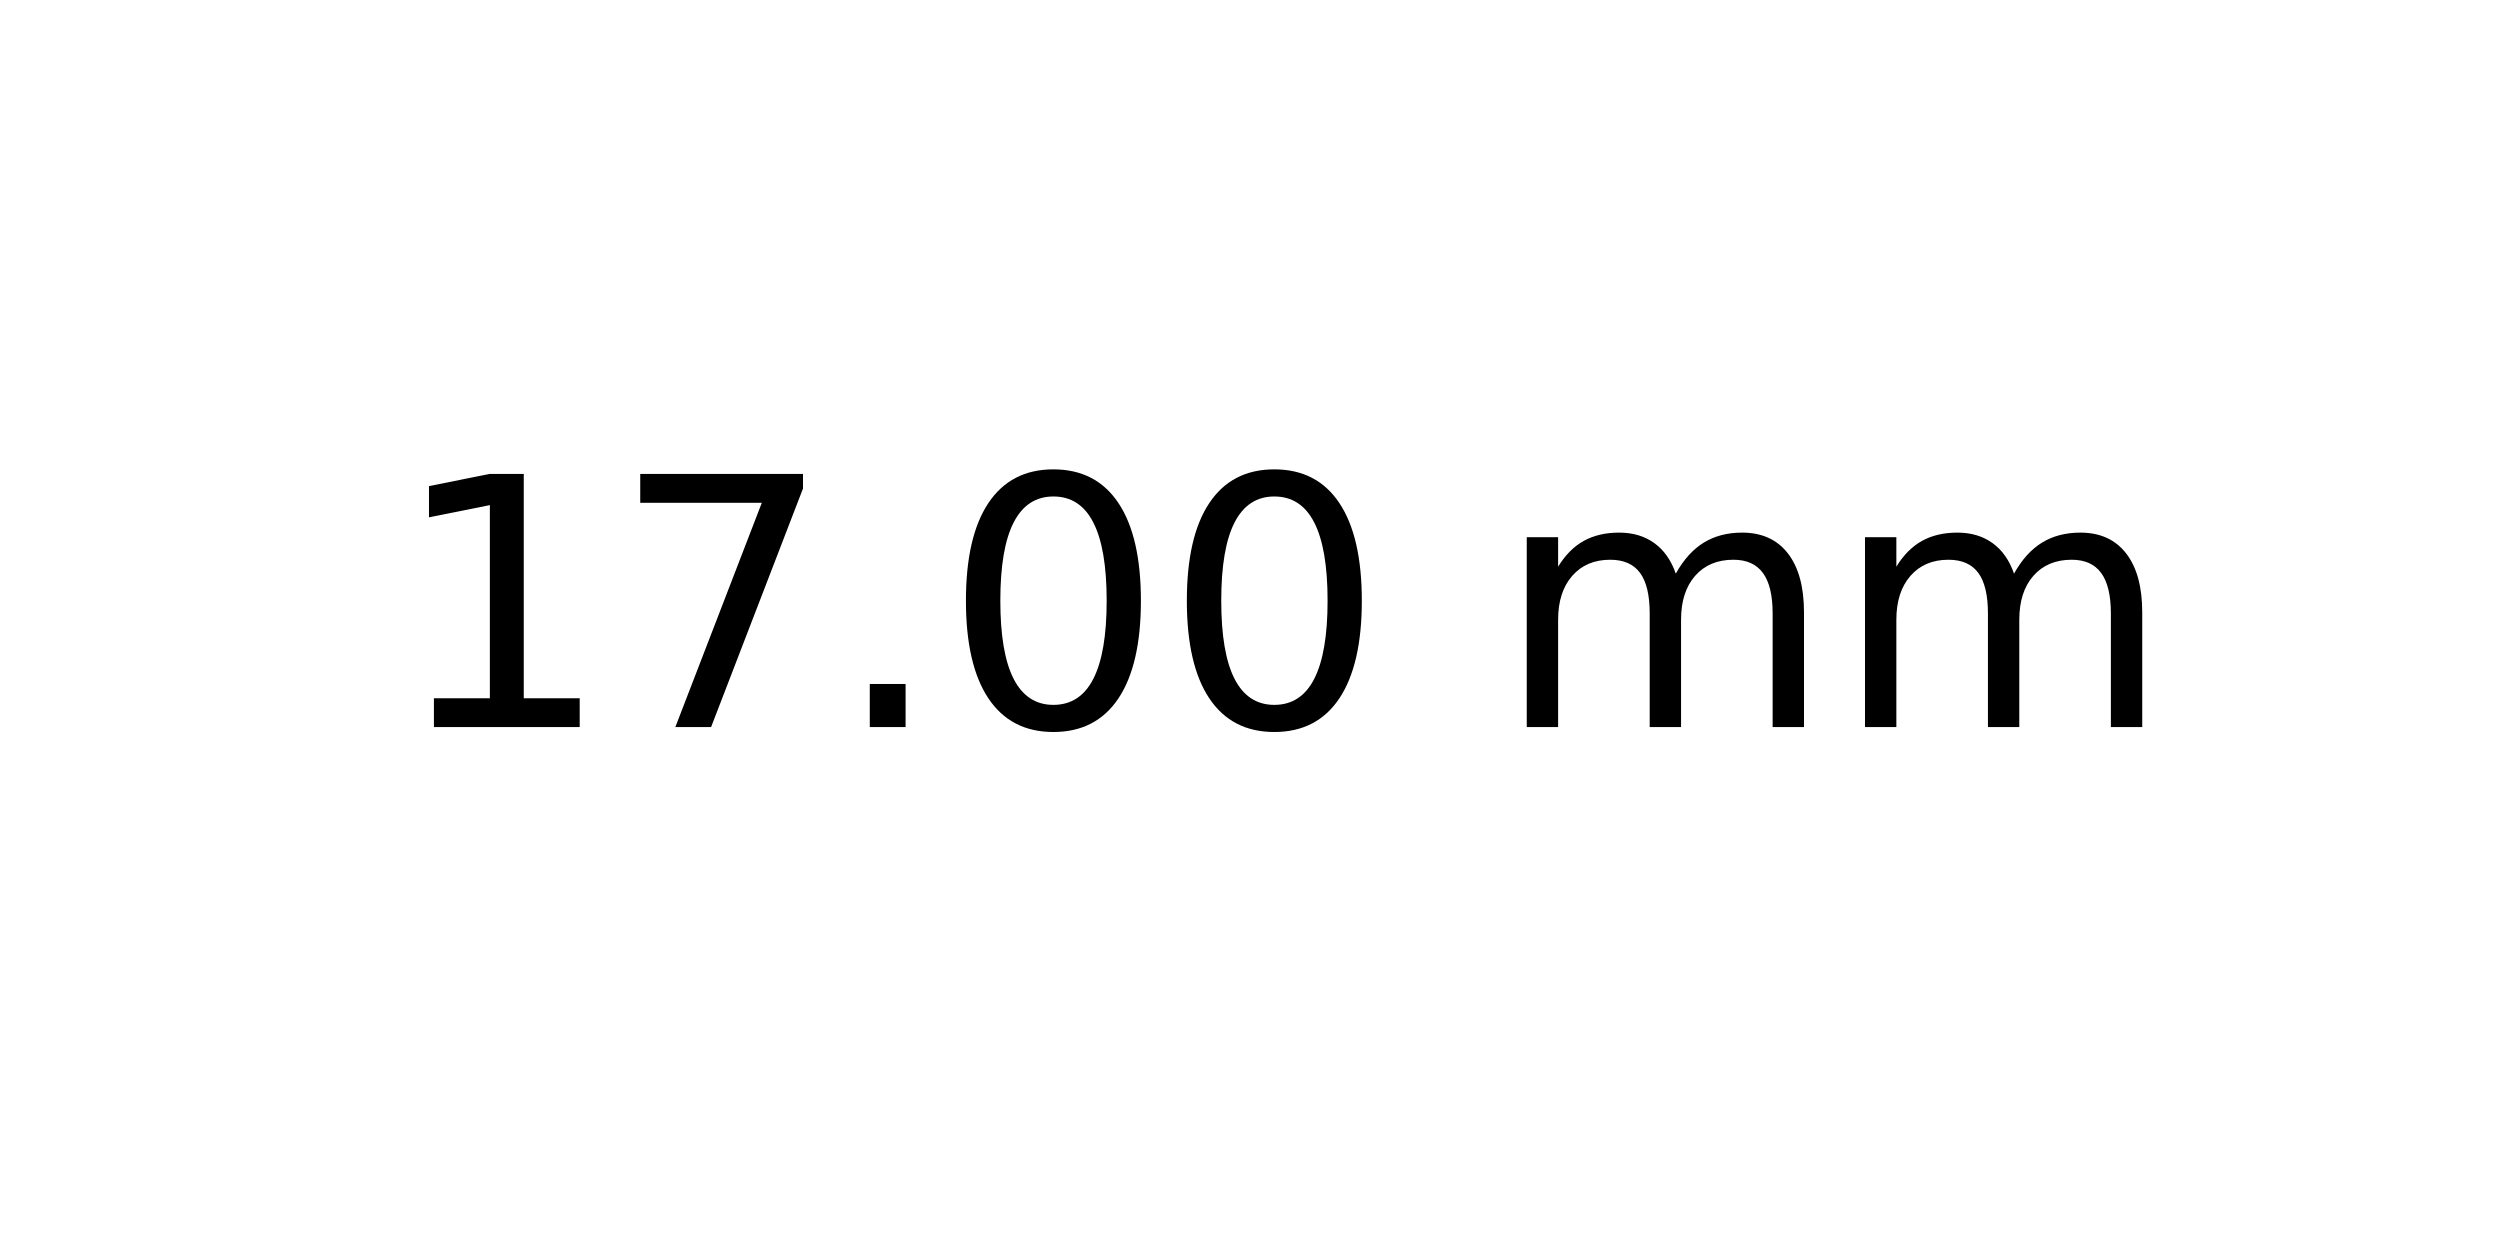
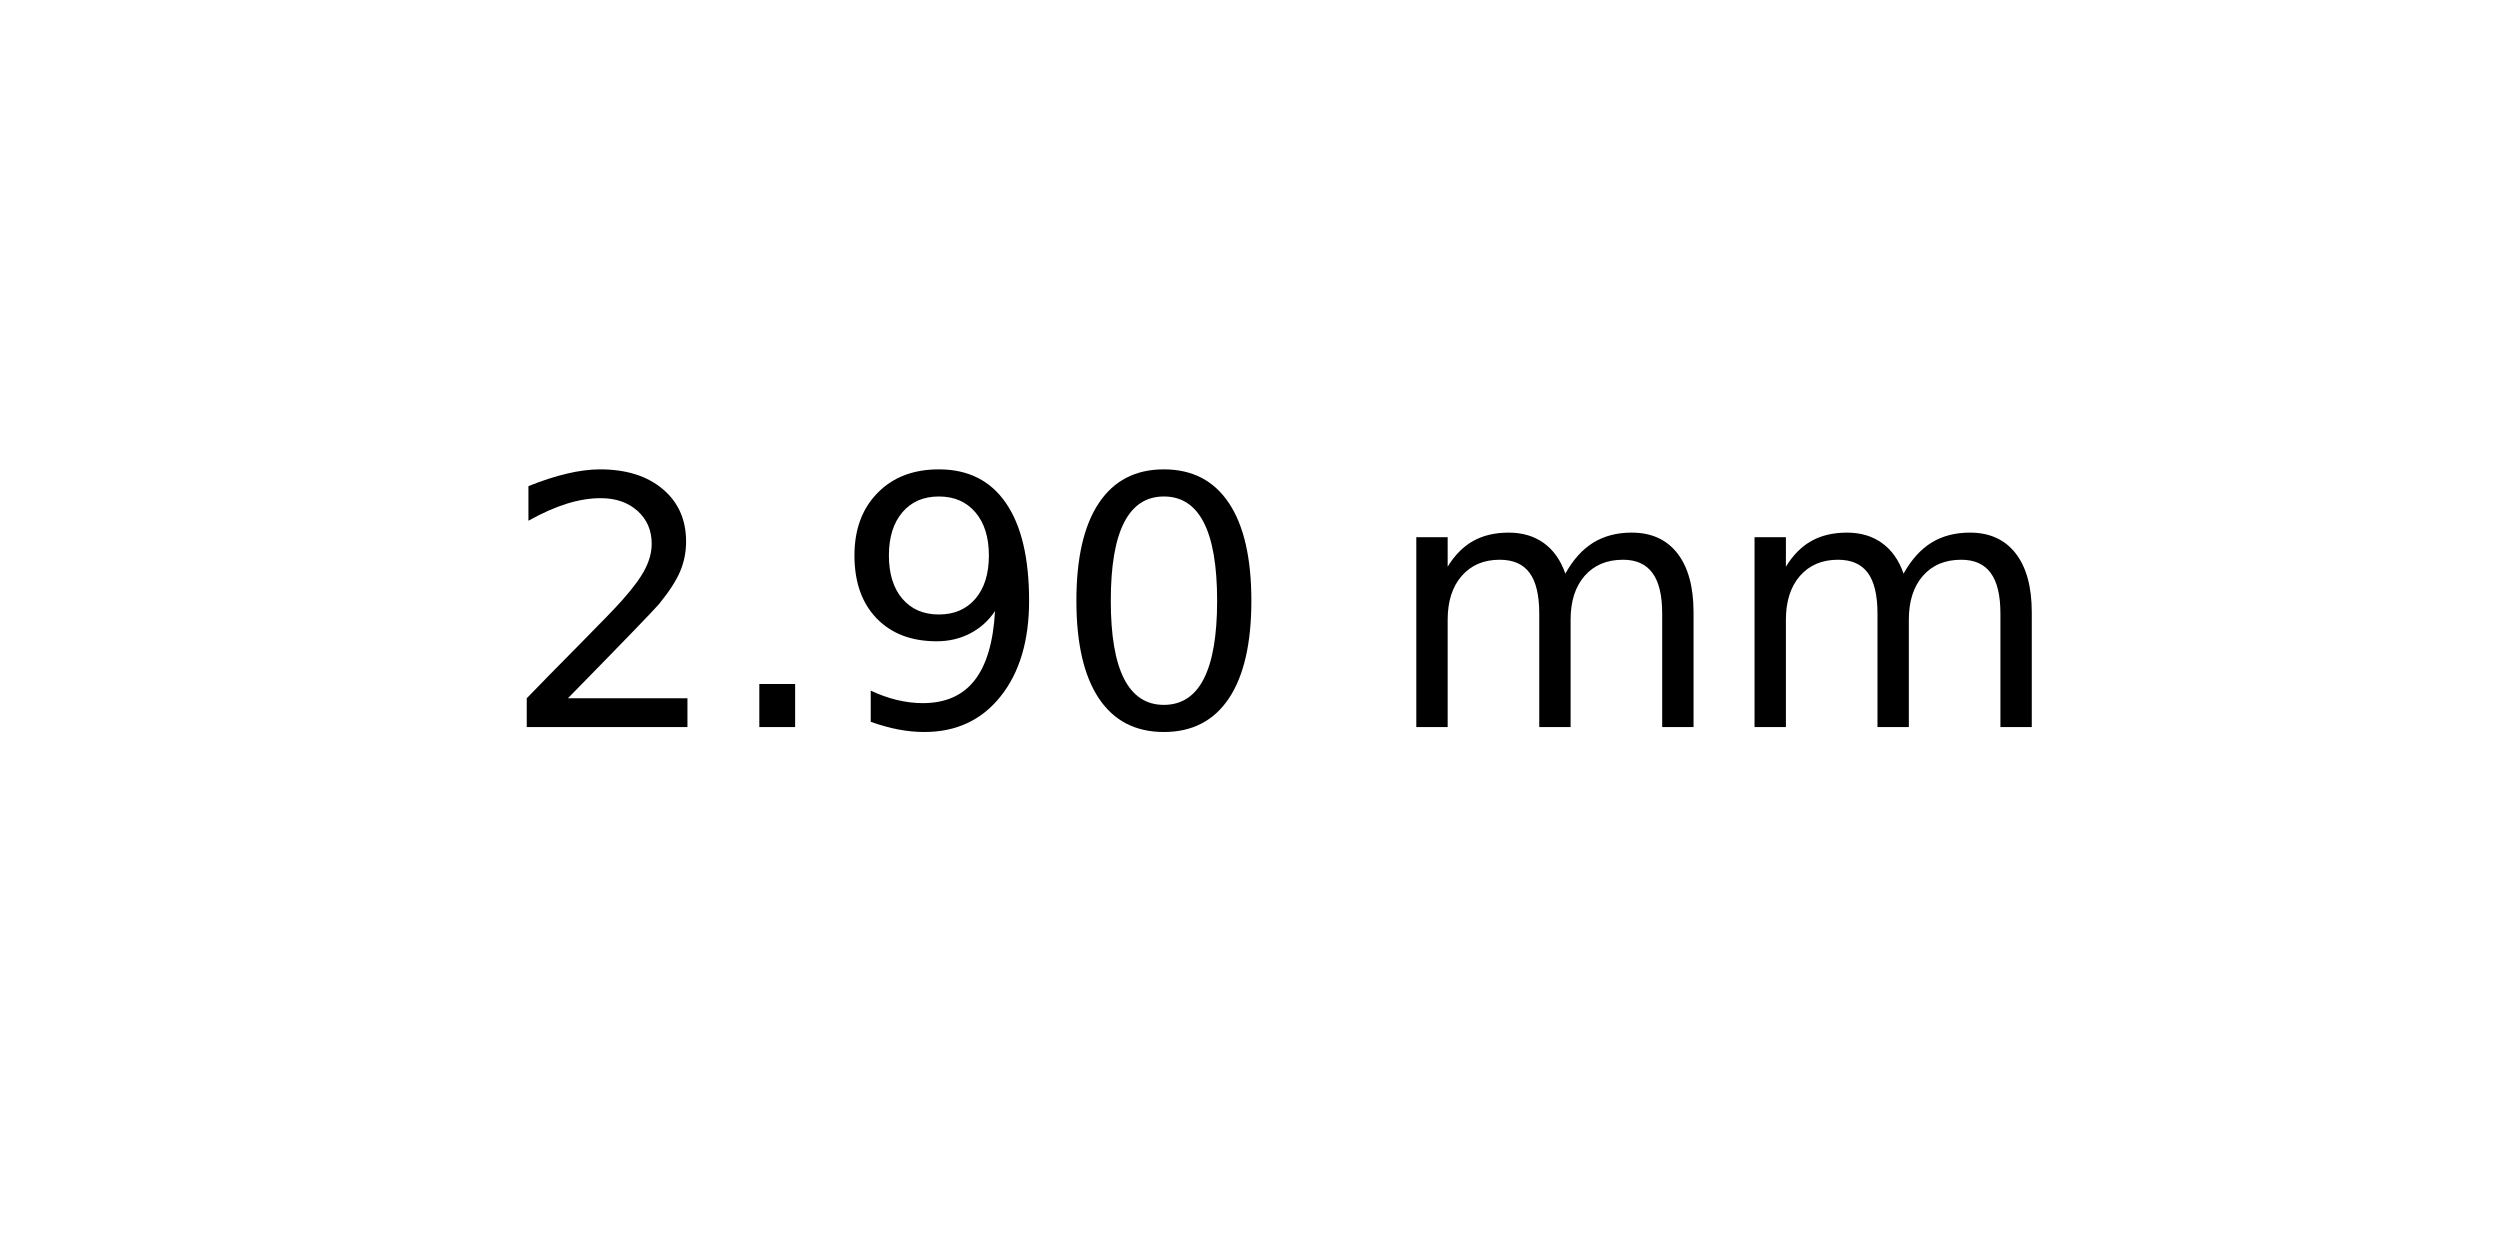
<svg xmlns="http://www.w3.org/2000/svg" xmlns:xlink="http://www.w3.org/1999/xlink" width="72pt" height="36pt" viewBox="0 0 72 36" version="1.1">
  <defs>
    <style type="text/css">*{stroke-linejoin: round; stroke-linecap: butt}</style>
  </defs>
  <g id="figure_1">
    <g id="axes_1">
      <g id="text_1">
-         <g transform="translate(11.25625 20.93937) scale(0.1 -0.1)">
+         <g transform="translate(14.4375 20.93937) scale(0.1 -0.1)">
          <defs>
-             <path id="DejaVuSans-31" d="M 794 531  L 1825 531  L 1825 4091  L 703 3866  L 703 4441  L 1819 4666  L 2450 4666  L 2450 531  L 3481 531  L 3481 0  L 794 0  L 794 531  z " transform="scale(0.015625)" />
-             <path id="DejaVuSans-37" d="M 525 4666  L 3525 4666  L 3525 4397  L 1831 0  L 1172 0  L 2766 4134  L 525 4134  L 525 4666  z " transform="scale(0.015625)" />
+             <path id="DejaVuSans-32" d="M 1228 531  L 3431 531  L 3431 0  L 469 0  L 469 531  Q 828 903 1448 1529  Q 2069 2156 2228 2338  Q 2531 2678 2651 2914  Q 2772 3150 2772 3378  Q 2772 3750 2511 3984  Q 2250 4219 1831 4219  Q 1534 4219 1204 4116  Q 875 4013 500 3803  L 500 4441  Q 881 4594 1212 4672  Q 1544 4750 1819 4750  Q 2544 4750 2975 4387  Q 3406 4025 3406 3419  Q 3406 3131 3298 2873  Q 3191 2616 2906 2266  Q 2828 2175 2409 1742  Q 1991 1309 1228 531  z " transform="scale(0.015625)" />
            <path id="DejaVuSans-2e" d="M 684 794  L 1344 794  L 1344 0  L 684 0  L 684 794  z " transform="scale(0.015625)" />
+             <path id="DejaVuSans-39" d="M 703 97  L 703 672  Q 941 559 1184 500  Q 1428 441 1663 441  Q 2288 441 2617 861  Q 2947 1281 2994 2138  Q 2813 1869 2534 1725  Q 2256 1581 1919 1581  Q 1219 1581 811 2004  Q 403 2428 403 3163  Q 403 3881 828 4315  Q 1253 4750 1959 4750  Q 2769 4750 3195 4129  Q 3622 3509 3622 2328  Q 3622 1225 3098 567  Q 2575 -91 1691 -91  Q 1453 -91 1209 -44  Q 966 3 703 97  z M 1959 2075  Q 2384 2075 2632 2365  Q 2881 2656 2881 3163  Q 2881 3666 2632 3958  Q 2384 4250 1959 4250  Q 1534 4250 1286 3958  Q 1038 3666 1038 3163  Q 1038 2656 1286 2365  Q 1534 2075 1959 2075  z " transform="scale(0.015625)" />
            <path id="DejaVuSans-30" d="M 2034 4250  Q 1547 4250 1301 3770  Q 1056 3291 1056 2328  Q 1056 1369 1301 889  Q 1547 409 2034 409  Q 2525 409 2770 889  Q 3016 1369 3016 2328  Q 3016 3291 2770 3770  Q 2525 4250 2034 4250  z M 2034 4750  Q 2819 4750 3233 4129  Q 3647 3509 3647 2328  Q 3647 1150 3233 529  Q 2819 -91 2034 -91  Q 1250 -91 836 529  Q 422 1150 422 2328  Q 422 3509 836 4129  Q 1250 4750 2034 4750  z " transform="scale(0.015625)" />
            <path id="DejaVuSans-20" transform="scale(0.015625)" />
            <path id="DejaVuSans-6d" d="M 3328 2828  Q 3544 3216 3844 3400  Q 4144 3584 4550 3584  Q 5097 3584 5394 3201  Q 5691 2819 5691 2113  L 5691 0  L 5113 0  L 5113 2094  Q 5113 2597 4934 2840  Q 4756 3084 4391 3084  Q 3944 3084 3684 2787  Q 3425 2491 3425 1978  L 3425 0  L 2847 0  L 2847 2094  Q 2847 2600 2669 2842  Q 2491 3084 2119 3084  Q 1678 3084 1418 2786  Q 1159 2488 1159 1978  L 1159 0  L 581 0  L 581 3500  L 1159 3500  L 1159 2956  Q 1356 3278 1631 3431  Q 1906 3584 2284 3584  Q 2666 3584 2933 3390  Q 3200 3197 3328 2828  z " transform="scale(0.015625)" />
          </defs>
-           <use xlink:href="#DejaVuSans-31" />
-           <use xlink:href="#DejaVuSans-37" x="63.623" />
-           <use xlink:href="#DejaVuSans-2e" x="127.246" />
+           <use xlink:href="#DejaVuSans-32" />
+           <use xlink:href="#DejaVuSans-2e" x="63.623" />
+           <use xlink:href="#DejaVuSans-39" x="95.41" />
          <use xlink:href="#DejaVuSans-30" x="159.033" />
-           <use xlink:href="#DejaVuSans-30" x="222.656" />
-           <use xlink:href="#DejaVuSans-20" x="286.279" />
-           <use xlink:href="#DejaVuSans-6d" x="318.066" />
-           <use xlink:href="#DejaVuSans-6d" x="415.479" />
+           <use xlink:href="#DejaVuSans-20" x="222.656" />
+           <use xlink:href="#DejaVuSans-6d" x="254.443" />
+           <use xlink:href="#DejaVuSans-6d" x="351.855" />
        </g>
      </g>
    </g>
  </g>
</svg>
